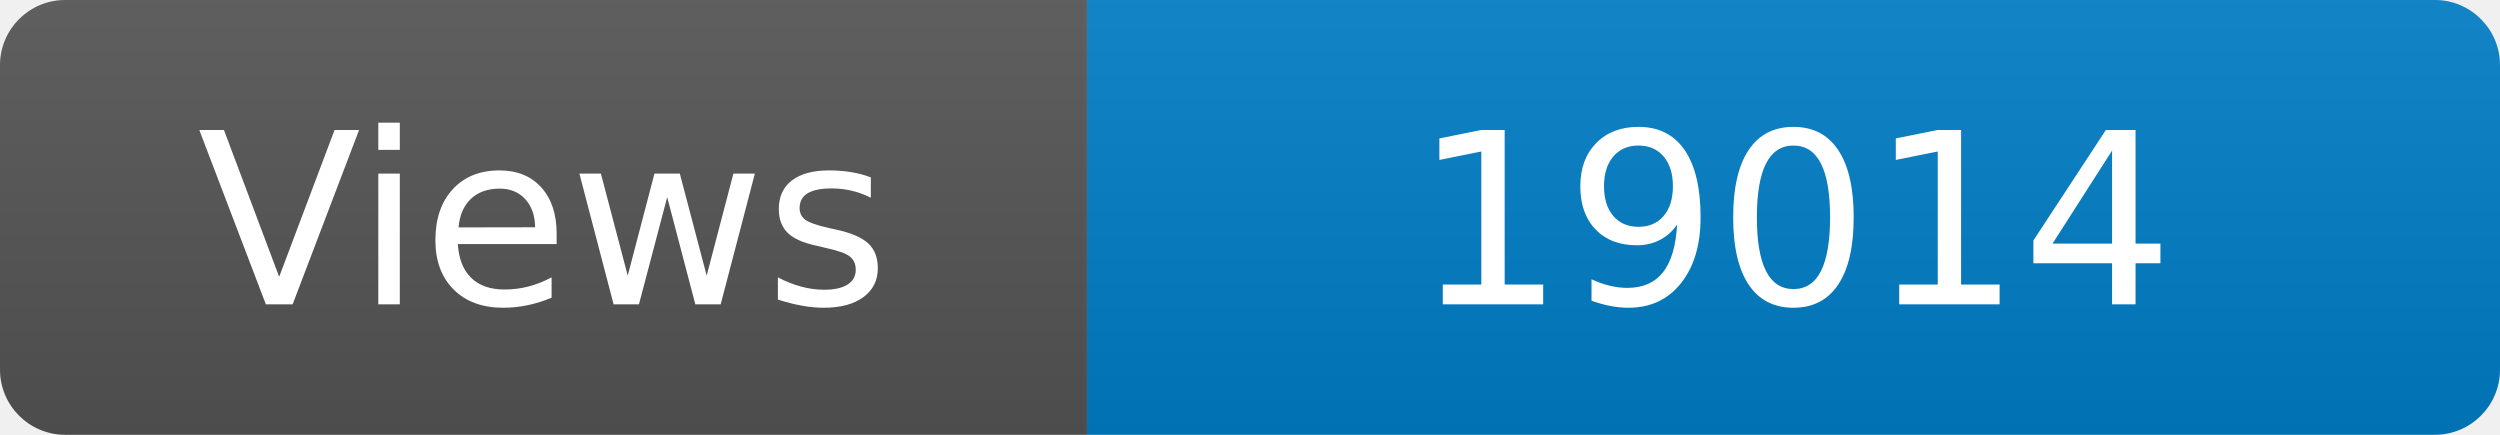
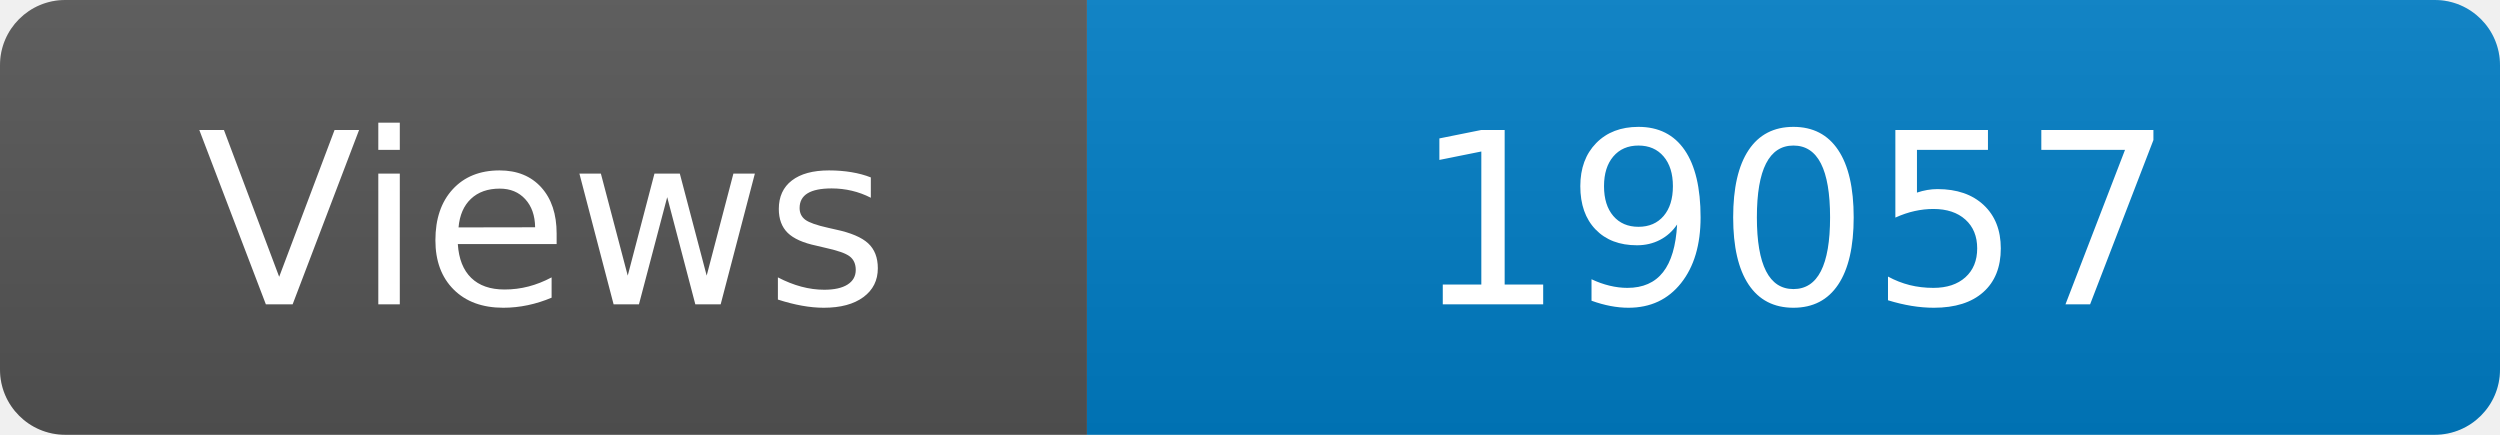
<svg xmlns="http://www.w3.org/2000/svg" width="115" height="20" role="img" aria-label="Maintained?: yes">
  <linearGradient id="s" x2="0" y2="100%">
    <stop offset="0" stop-color="#bbb" stop-opacity=".1" />
    <stop offset="1" stop-opacity=".1" />
  </linearGradient>
  <clipPath id="r">
    <rect width="115" height="20" rx="3" fill="#fff" />
  </clipPath>
  <g clip-path="url(#r)">
    <rect width="50" height="20" fill="#555" />
    <rect x="50" width="160" height="20" fill="#007ec6" />
    <rect width="115" height="20" fill="url(#s)" />
  </g>
  <g fill="#fff" text-anchor="middle" font-family="Verdana,Geneva,DejaVu Sans,sans-serif" font-size="110">
    <text x="250" y="140" transform="scale(.1)" fill="#fff">Views</text>
-     <text x="825" y="140" transform="scale(.1)" fill="#fff">19014</text>
+     <text x="825" y="140" transform="scale(.1)" fill="#fff">19057</text>
  </g>
</svg>
